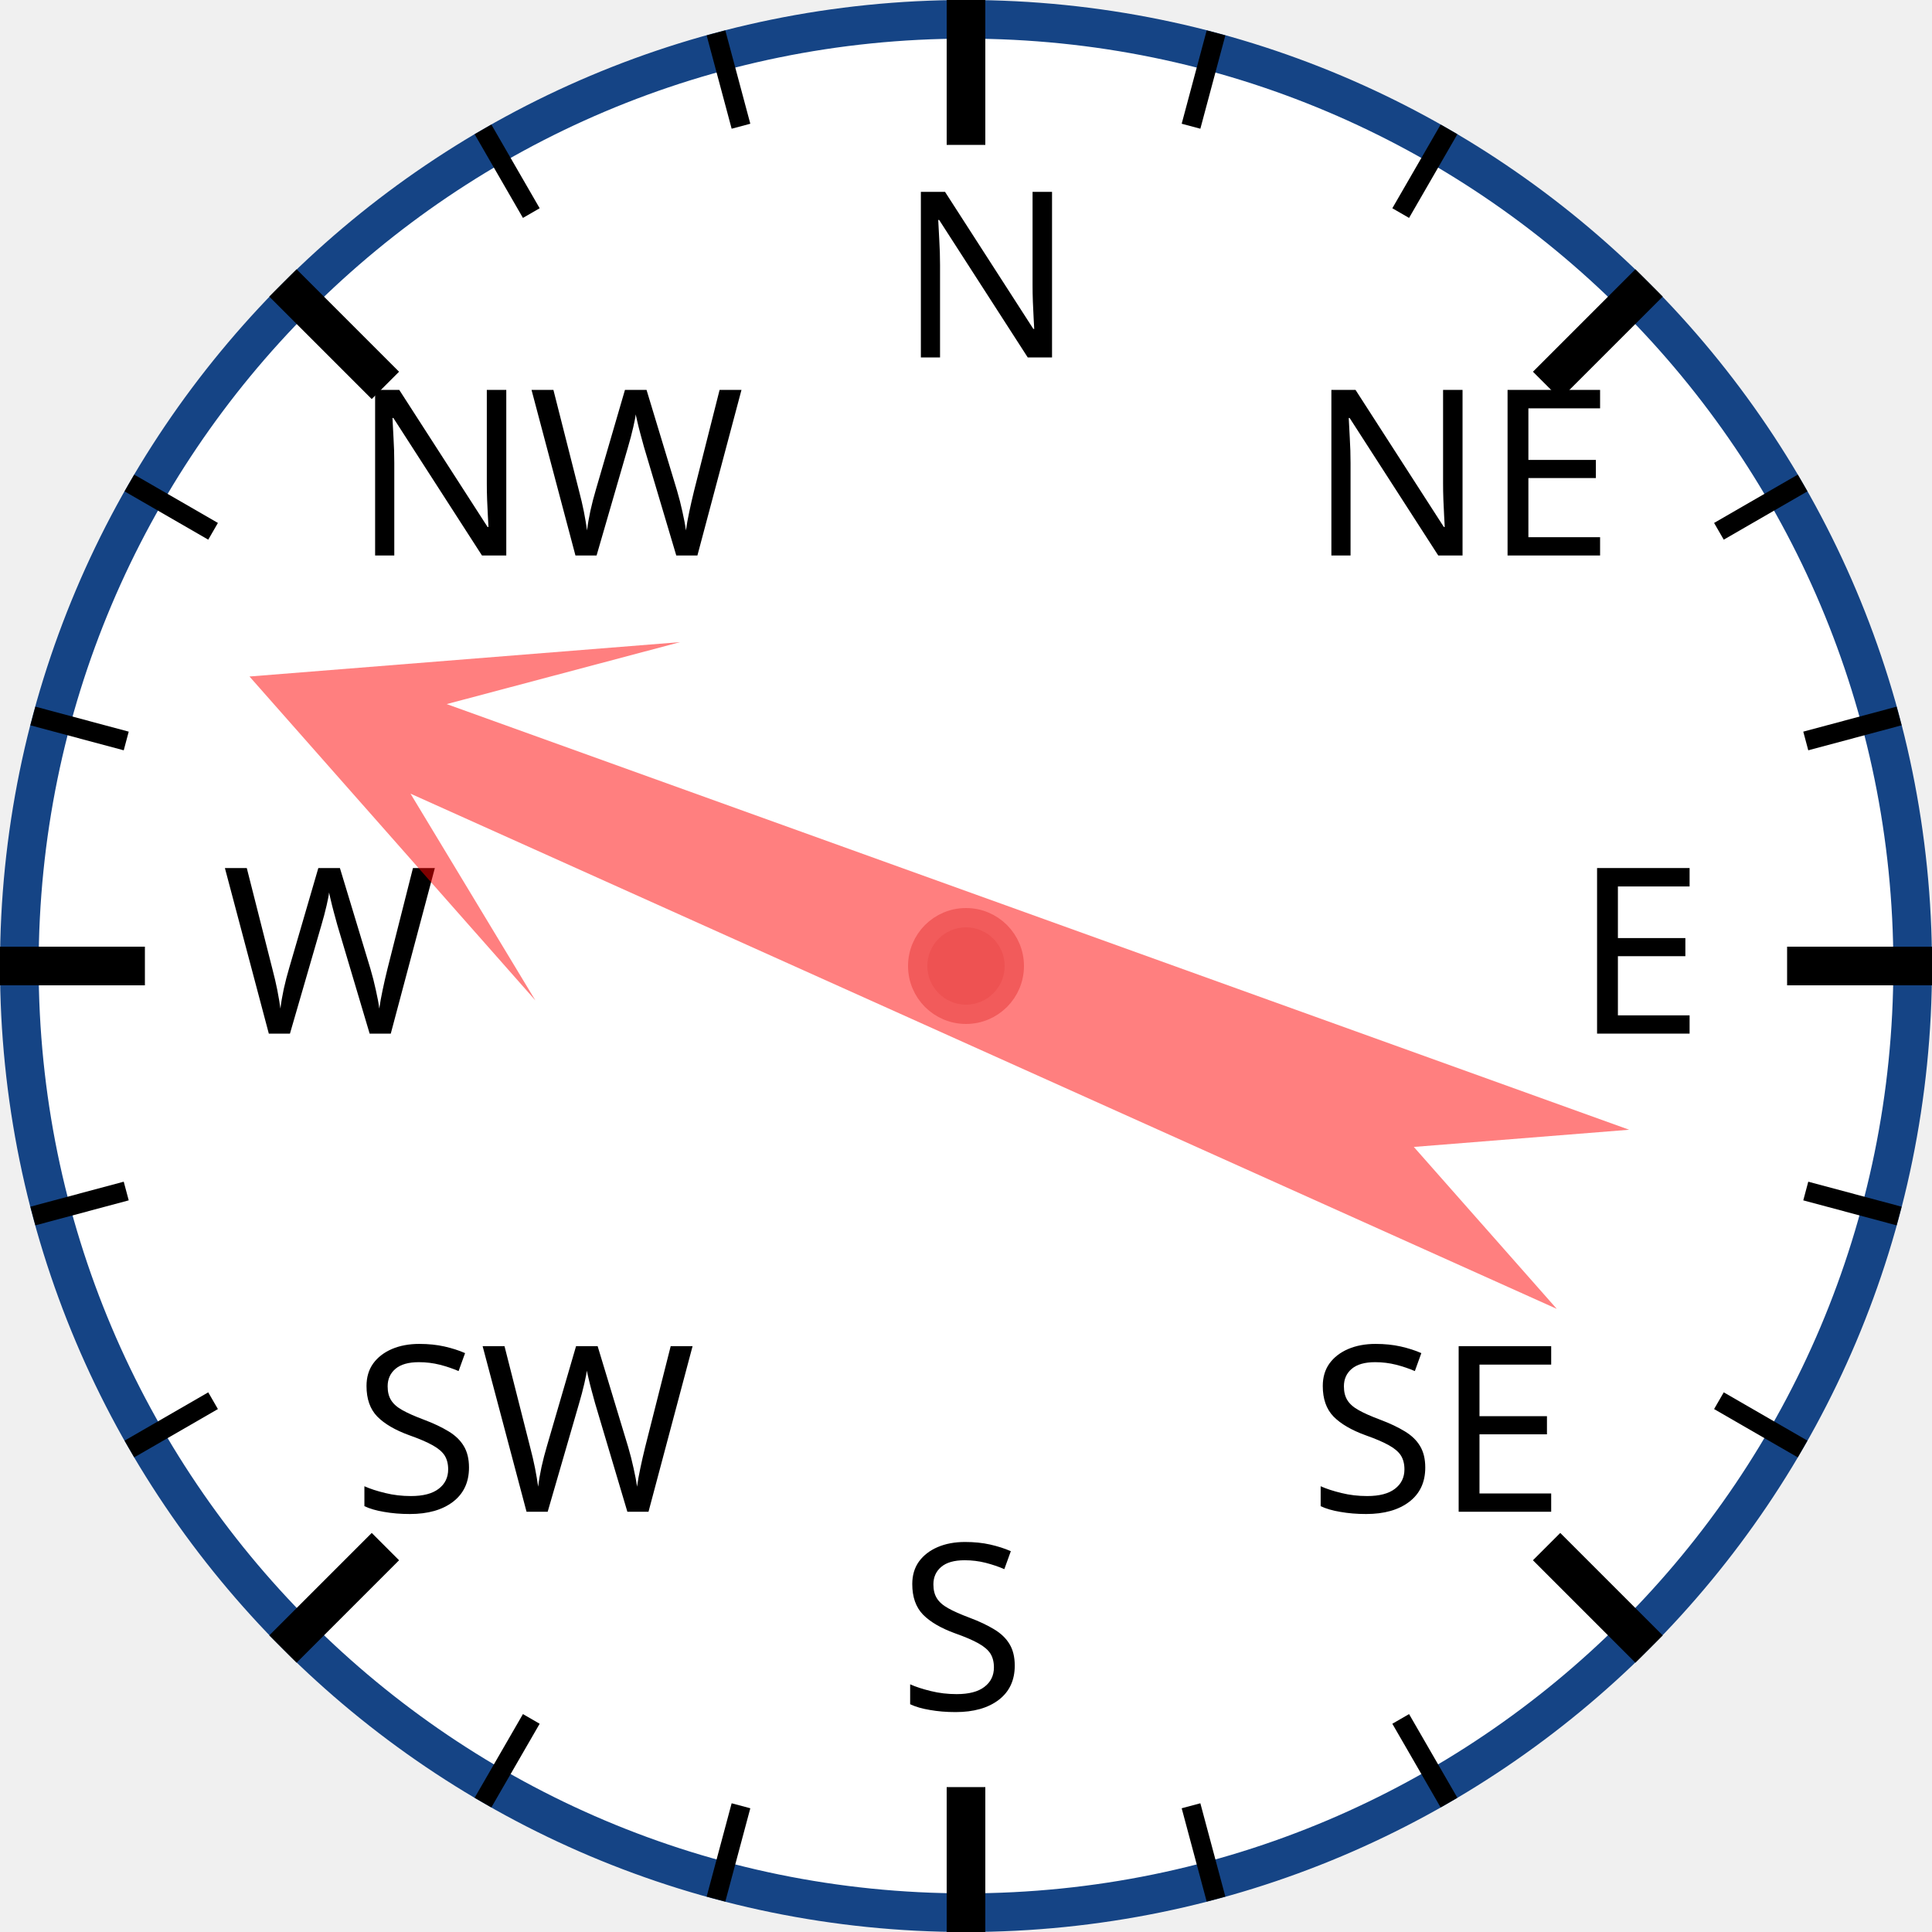
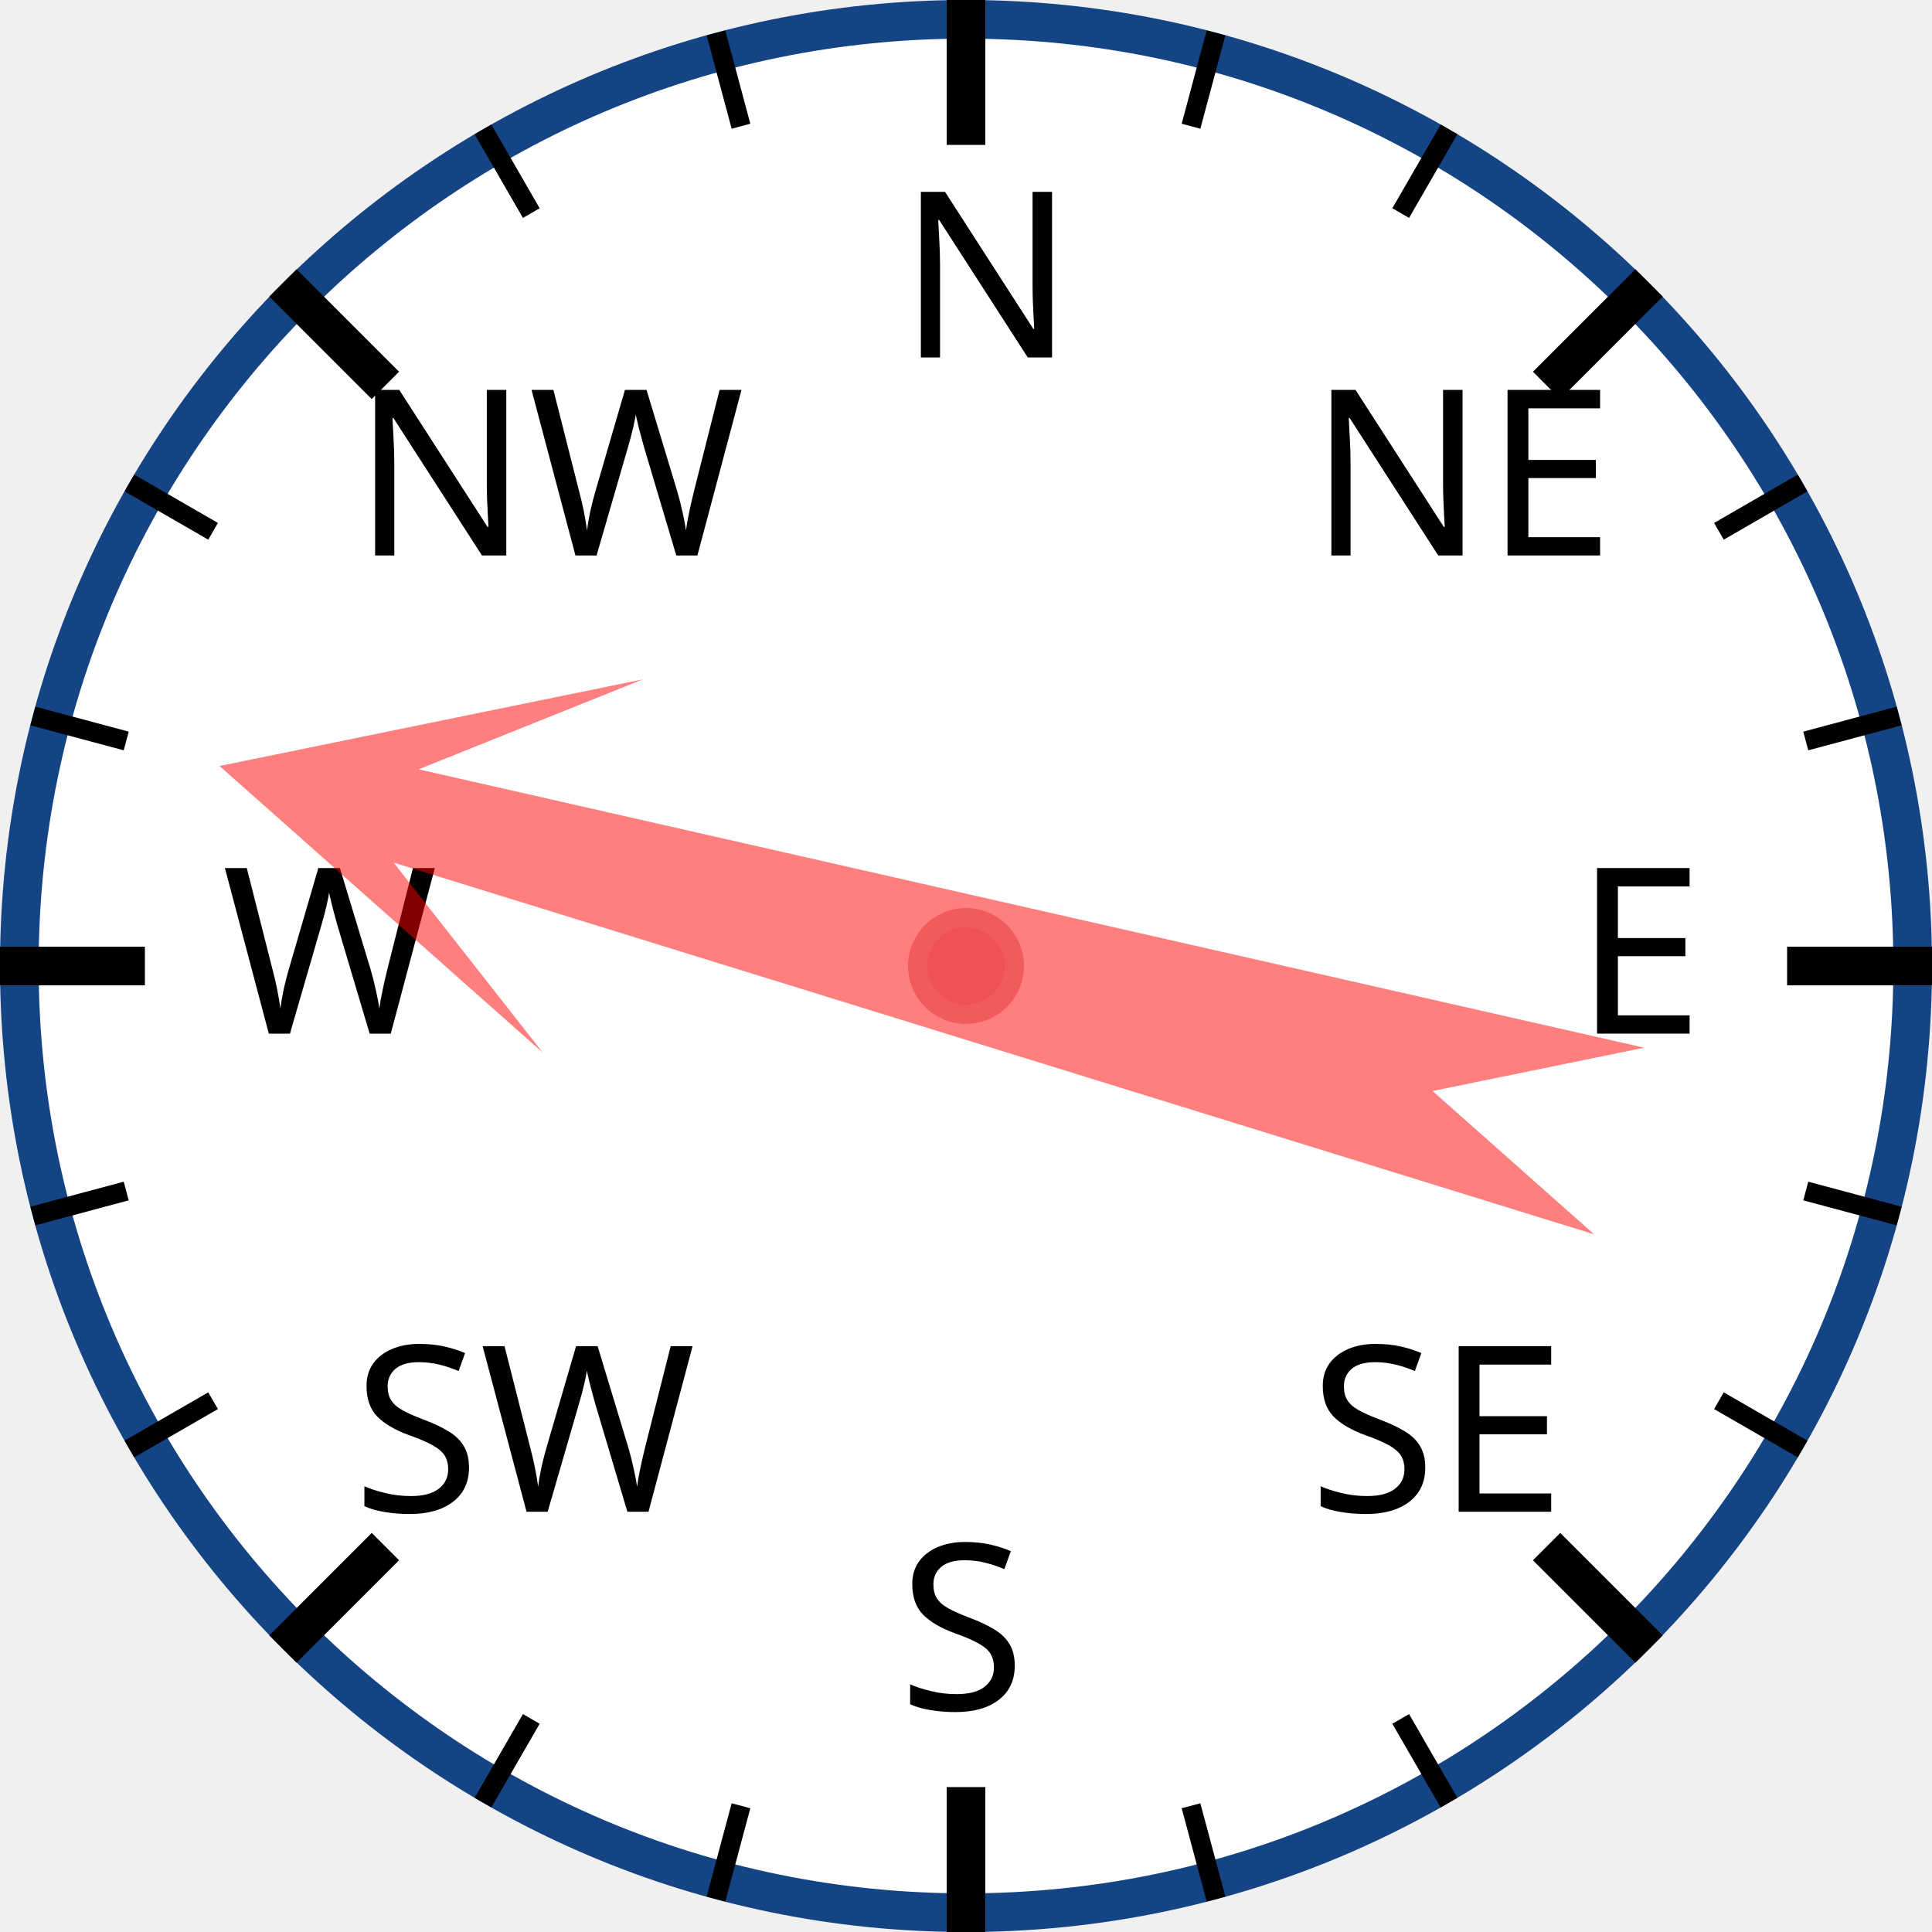
<svg xmlns="http://www.w3.org/2000/svg" width="120px" height="120px" viewBox="0 0 200 200">
  <circle cx="100" cy="100" r="98" style="fill: white; stroke: #154485; stroke-width: 4;" />
  <text x="93.0" y="37.0" style="font-family: sans-serif; font-size: 18pt;">N</text>
  <line x1="100.0" y1="0.0" x2="100.0" y2="15.0" style="stroke: black; stroke-width: 4;" />
  <line x1="74.118" y1="3.407" x2="76.706" y2="13.067" style="stroke: black; stroke-width: 2;" />
  <line x1="50" y1="13.397" x2="55" y2="22.058" style="stroke: black; stroke-width: 2;" />
  <text x="36.503" y="57.503" style="font-family: sans-serif; font-size: 18pt;">NW</text>
  <line x1="29.289" y1="29.289" x2="39.896" y2="39.896" style="stroke: black; stroke-width: 4;" />
  <line x1="13.397" y1="50" x2="22.058" y2="55" style="stroke: black; stroke-width: 2;" />
  <line x1="3.407" y1="74.118" x2="13.067" y2="76.706" style="stroke: black; stroke-width: 2;" />
  <text x="23.0" y="107.0" style="font-family: sans-serif; font-size: 18pt;">W</text>
  <line x1="0.0" y1="100.0" x2="15.0" y2="100.0" style="stroke: black; stroke-width: 4;" />
  <line x1="3.407" y1="125.882" x2="13.067" y2="123.294" style="stroke: black; stroke-width: 2;" />
  <line x1="13.397" y1="150" x2="22.058" y2="145" style="stroke: black; stroke-width: 2;" />
  <text x="36.503" y="156.497" style="font-family: sans-serif; font-size: 18pt;">SW</text>
  <line x1="29.289" y1="170.711" x2="39.896" y2="160.104" style="stroke: black; stroke-width: 4;" />
  <line x1="50" y1="186.603" x2="55" y2="177.942" style="stroke: black; stroke-width: 2;" />
  <line x1="74.118" y1="196.593" x2="76.706" y2="186.933" style="stroke: black; stroke-width: 2;" />
  <text x="93" y="177.0" style="font-family: sans-serif; font-size: 18pt;">S</text>
  <line x1="100" y1="200.0" x2="100" y2="185.0" style="stroke: black; stroke-width: 4;" />
  <line x1="125.882" y1="196.593" x2="123.294" y2="186.933" style="stroke: black; stroke-width: 2;" />
  <line x1="150.0" y1="186.603" x2="145.0" y2="177.942" style="stroke: black; stroke-width: 2;" />
  <text x="135.497" y="156.497" style="font-family: sans-serif; font-size: 18pt;">SE</text>
  <line x1="170.711" y1="170.711" x2="160.104" y2="160.104" style="stroke: black; stroke-width: 4;" />
  <line x1="186.603" y1="150" x2="177.942" y2="145" style="stroke: black; stroke-width: 2;" />
  <line x1="196.593" y1="125.882" x2="186.933" y2="123.294" style="stroke: black; stroke-width: 2;" />
  <text x="163.0" y="107" style="font-family: sans-serif; font-size: 18pt;">E</text>
  <line x1="200.0" y1="100" x2="185.0" y2="100" style="stroke: black; stroke-width: 4;" />
  <line x1="196.593" y1="74.118" x2="186.933" y2="76.706" style="stroke: black; stroke-width: 2;" />
  <line x1="186.603" y1="50" x2="177.942" y2="55" style="stroke: black; stroke-width: 2;" />
  <text x="135.497" y="57.503" style="font-family: sans-serif; font-size: 18pt;">NE</text>
  <line x1="170.711" y1="29.289" x2="160.104" y2="39.896" style="stroke: black; stroke-width: 4;" />
  <line x1="150" y1="13.397" x2="145" y2="22.058" style="stroke: black; stroke-width: 2;" />
  <line x1="125.882" y1="3.407" x2="123.294" y2="13.067" style="stroke: black; stroke-width: 2;" />
-   <polygon points="100 20 120 60 105 40 110 170 100 150 90 170 95 40 80 60" style="fill: red; fill-opacity: 0.5;" transform="rotate(292,100,100)" />
+   <polygon points="100 20 120 60 105 40 110 170 100 150 90 170 95 40 80 60" style="fill: red; fill-opacity: 0.5;" transform="rotate(285,100,100)" />
  <circle cx="100" cy="100" r="5" style="fill: #EE5252; stroke: #F25B5B; stroke-width: 2;" />
</svg>
